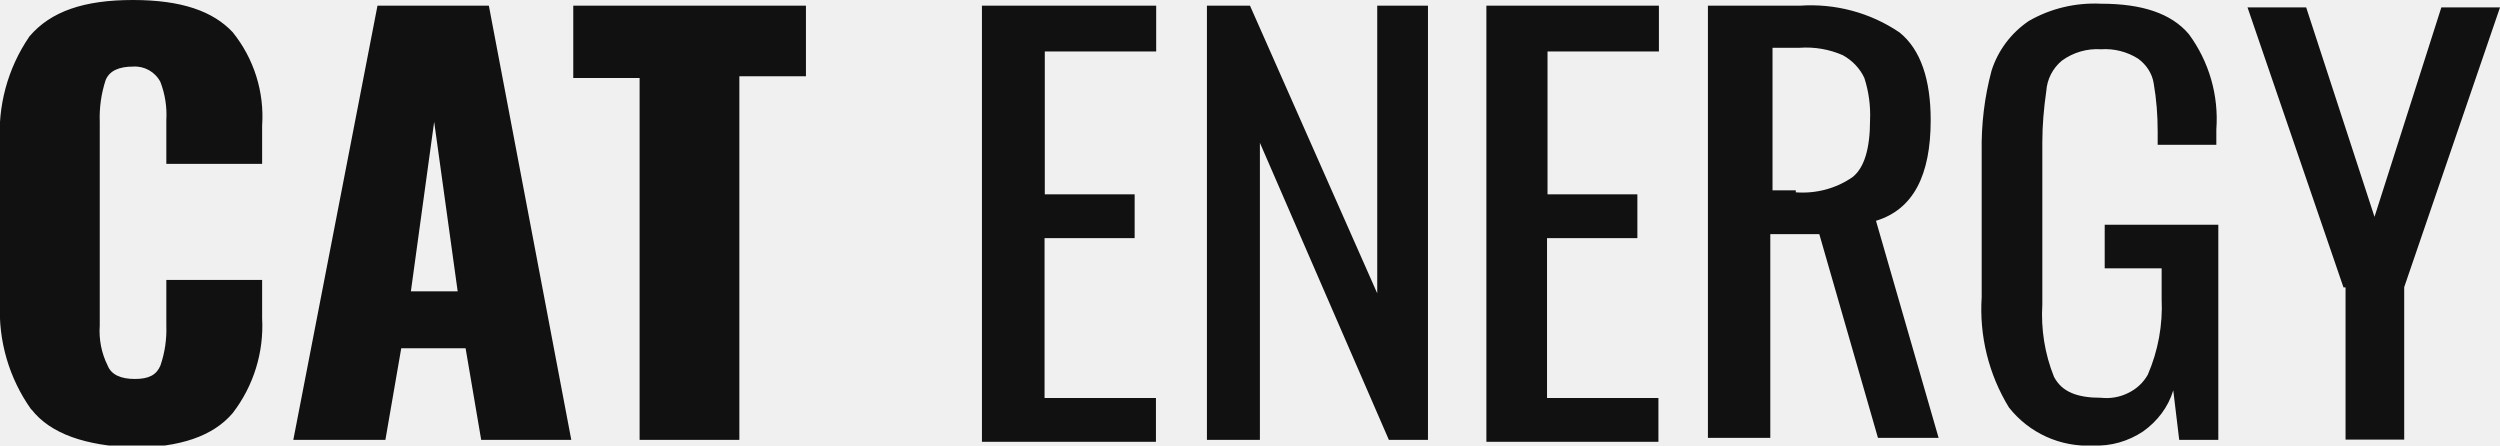
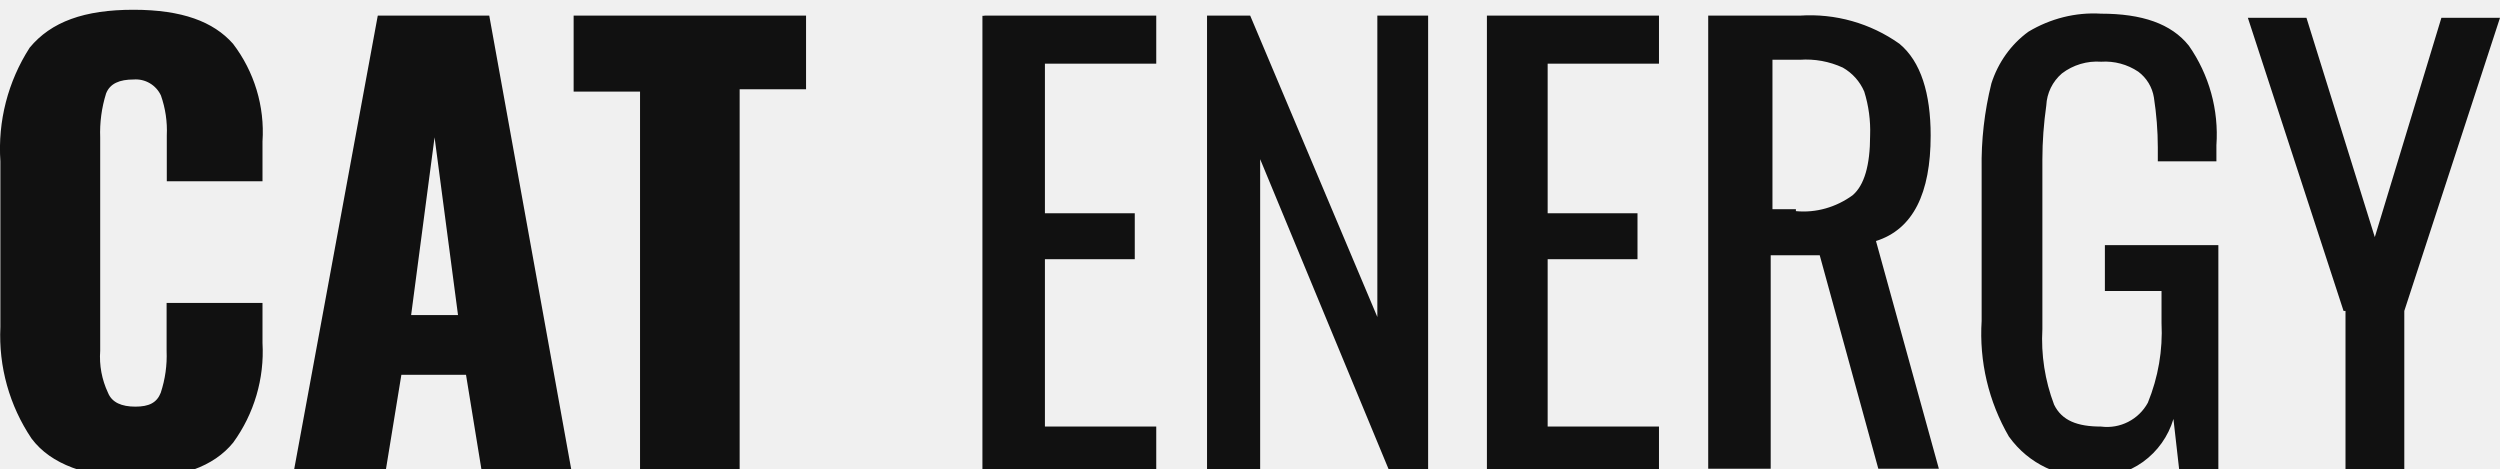
- <svg xmlns="http://www.w3.org/2000/svg" fill="none" viewBox="0 0 101 18">
+ <svg xmlns="http://www.w3.org/2000/svg" fill="none" viewBox="0 0 128 24">
  <g fill="#111" clip-path="url(#a)">
-     <path d="M1.26 16.54A6.86 6.86 0 0 1 0 12.24v-6.4C-.1 4.3.3 2.77 1.19 1.47 2.05.46 3.39 0 5.37 0 7.35 0 8.61.46 9.4 1.3a5.42 5.42 0 0 1 1.19 3.78v1.54H6.72V4.85a3.7 3.7 0 0 0-.24-1.54 1.16 1.16 0 0 0-1.1-.62c-.56 0-.95.16-1.11.54a4.85 4.85 0 0 0-.24 1.7v8.22c-.04.56.07 1.12.32 1.62.15.38.55.54 1.1.54.56 0 .87-.16 1.03-.54.18-.52.26-1.07.24-1.62v-1.84h3.87v1.54a5.77 5.77 0 0 1-1.19 3.84c-.79.93-2.13 1.39-4.03 1.39-1.9-.08-3.32-.54-4.1-1.54ZM15.25.23h4.5l3.33 17.54h-3.64l-.63-3.7h-2.6l-.64 3.7h-3.72L15.25.23Zm3.24 11.54-.95-6.85-.94 6.85h1.9ZM25.84 3.15h-2.68V.23h9.4v2.85h-2.69v14.69h-4.03V3.15ZM39.75.23h6.96v1.85h-4.5v5.77h3.63v1.77H42.2v6.46h4.5v1.77h-7.03V.23h.08ZM48.76.23h1.74l5.14 11.62V.23h2.05v17.54h-1.58l-5.21-12v12h-2.14V.23ZM60.06.23h6.96v1.85h-4.5v5.77h3.63v1.77H62.5v6.46h4.5v1.77h-6.95V.23ZM69.07.23h3.64c1.43-.1 2.85.28 4.03 1.08C77.6 2 78 3.23 78 4.85c0 2.23-.7 3.61-2.21 4.07l2.53 8.77h-2.45L73.5 9.46h-1.98v8.23H69V.23h.08Zm3.48 7.54c.81.06 1.63-.15 2.3-.62.47-.38.7-1.15.7-2.3a4.85 4.85 0 0 0-.23-1.7c-.18-.39-.49-.71-.87-.92a3.69 3.69 0 0 0-1.74-.3h-1.1v5.76h.94v.08ZM81.16 16.46a7.61 7.61 0 0 1-1.1-4.46V6.15c-.02-1.11.11-2.22.4-3.3.26-.81.78-1.51 1.5-2 .88-.51 1.9-.75 2.92-.7 1.66 0 2.84.39 3.55 1.23a5.77 5.77 0 0 1 1.11 3.85v.62h-2.37V5.3c0-.65-.05-1.29-.16-1.93-.06-.4-.3-.76-.63-1a2.5 2.5 0 0 0-1.5-.38 2.42 2.42 0 0 0-1.58.46 1.75 1.75 0 0 0-.63 1.23c-.1.69-.16 1.38-.16 2.08v6.54c-.06 1 .1 2 .47 2.92.32.62.95.85 1.9.85.37.04.75-.02 1.09-.19.34-.16.62-.42.8-.74.42-.97.61-2.02.56-3.07v-1.23h-2.3V9.08h4.59v8.69h-1.58l-.24-2c-.2.67-.64 1.25-1.22 1.66-.6.4-1.3.6-2.02.57a4.05 4.05 0 0 1-3.4-1.54ZM94.68 11.62 90.8.3h2.37l2.76 8.46L98.63.3H101l-3.87 11.3v6.16h-2.37v-6.15h-.08Z" />
+     <path d="M1.62 22.46a9.43 9.43 0 0 1-1.6-5.72v-8.48a9.56 9.56 0 0 1 1.5-5.82c1.1-1.33 2.8-1.94 5.31-1.94 2.5 0 4.1.61 5.1 1.74a7.43 7.43 0 0 1 1.51 5v2.04h-4.9v-2.35a5.4 5.4 0 0 0-.3-2.04 1.42 1.42 0 0 0-1.4-.82c-.71 0-1.21.2-1.41.72a6.72 6.72 0 0 0-.3 2.25v10.92a4.3 4.3 0 0 0 .4 2.15c.2.5.7.71 1.4.71s1.1-.2 1.3-.71c.23-.7.33-1.42.3-2.15v-2.45h4.91v2.05a7.92 7.92 0 0 1-1.5 5.1c-1 1.23-2.7 1.84-5.1 1.84-2.41-.1-4.22-.71-5.22-2.04Zm17.73-21.66h5.7l4.21 23.3h-4.6l-.8-4.91h-3.31l-.8 4.9h-4.7l4.29-23.28Zm4.1 15.33-1.2-9.1-1.2 9.1h2.4Zm9.32-11.44h-3.4v-3.89h11.9v3.77h-3.4v19.53h-5.1v-19.4Zm17.63-3.89h8.8v2.46h-5.7v7.66h4.6v2.35h-4.6v8.57h5.7v2.35h-8.9v-23.38h.1Zm11.4 0h2.21l6.51 15.43v-15.43h2.6v23.28h-2l-6.6-15.93v15.93h-2.72v-23.27Zm14.33 0h8.81v2.46h-5.7v7.66h4.6v2.35h-4.6v8.57h5.7v2.35h-8.81v-23.38Zm11.41 0h4.61a7.9 7.9 0 0 1 5.1 1.44c1.1.91 1.6 2.55 1.6 4.7 0 2.96-.9 4.8-2.8 5.4l3.22 11.66h-3.1l-3-10.93h-2.51v10.93h-3.2v-23.2h.1Zm4.41 10.01c1.03.1 2.06-.2 2.9-.81.6-.51.9-1.53.9-3.07a6.72 6.72 0 0 0-.3-2.24 2.58 2.58 0 0 0-1.1-1.23 4.49 4.49 0 0 0-2.2-.4h-1.4v7.65h1.2v.1Zm10.91 11.55a10.49 10.49 0 0 1-1.4-5.93v-7.76a17 17 0 0 1 .5-4.4c.34-1.06 1-2 1.9-2.65 1.12-.67 2.41-1 3.71-.92 2.1 0 3.6.51 4.5 1.64a7.93 7.93 0 0 1 1.41 5.1v.82h-3v-.71c0-.86-.07-1.71-.2-2.56a2.05 2.05 0 0 0-.8-1.32 3.05 3.05 0 0 0-1.9-.51 2.96 2.96 0 0 0-2.01.6 2.3 2.3 0 0 0-.8 1.64c-.13.92-.2 1.84-.2 2.76v8.68a9.43 9.43 0 0 0 .6 3.88c.4.82 1.2 1.12 2.4 1.12a2.38 2.38 0 0 0 2.4-1.22c.53-1.3.77-2.69.7-4.09v-1.63h-2.9v-2.35h5.81v11.55h-2l-.3-2.65a4.17 4.17 0 0 1-1.56 2.2c-.74.53-1.64.8-2.55.76a4.92 4.92 0 0 1-4.3-2.04Zm17.13-6.44-4.9-15.01h3l3.5 11.23 3.41-11.23h3l-4.9 15.01v8.17h-3.01v-8.17h-.1Z" />
  </g>
  <defs>
    <clipPath id="a">
-       <path fill="#fff" d="M0 0h101v18H0z" />
+       <path fill="#fff" d="M0 .5h128v24h-128z" />
    </clipPath>
  </defs>
</svg>
